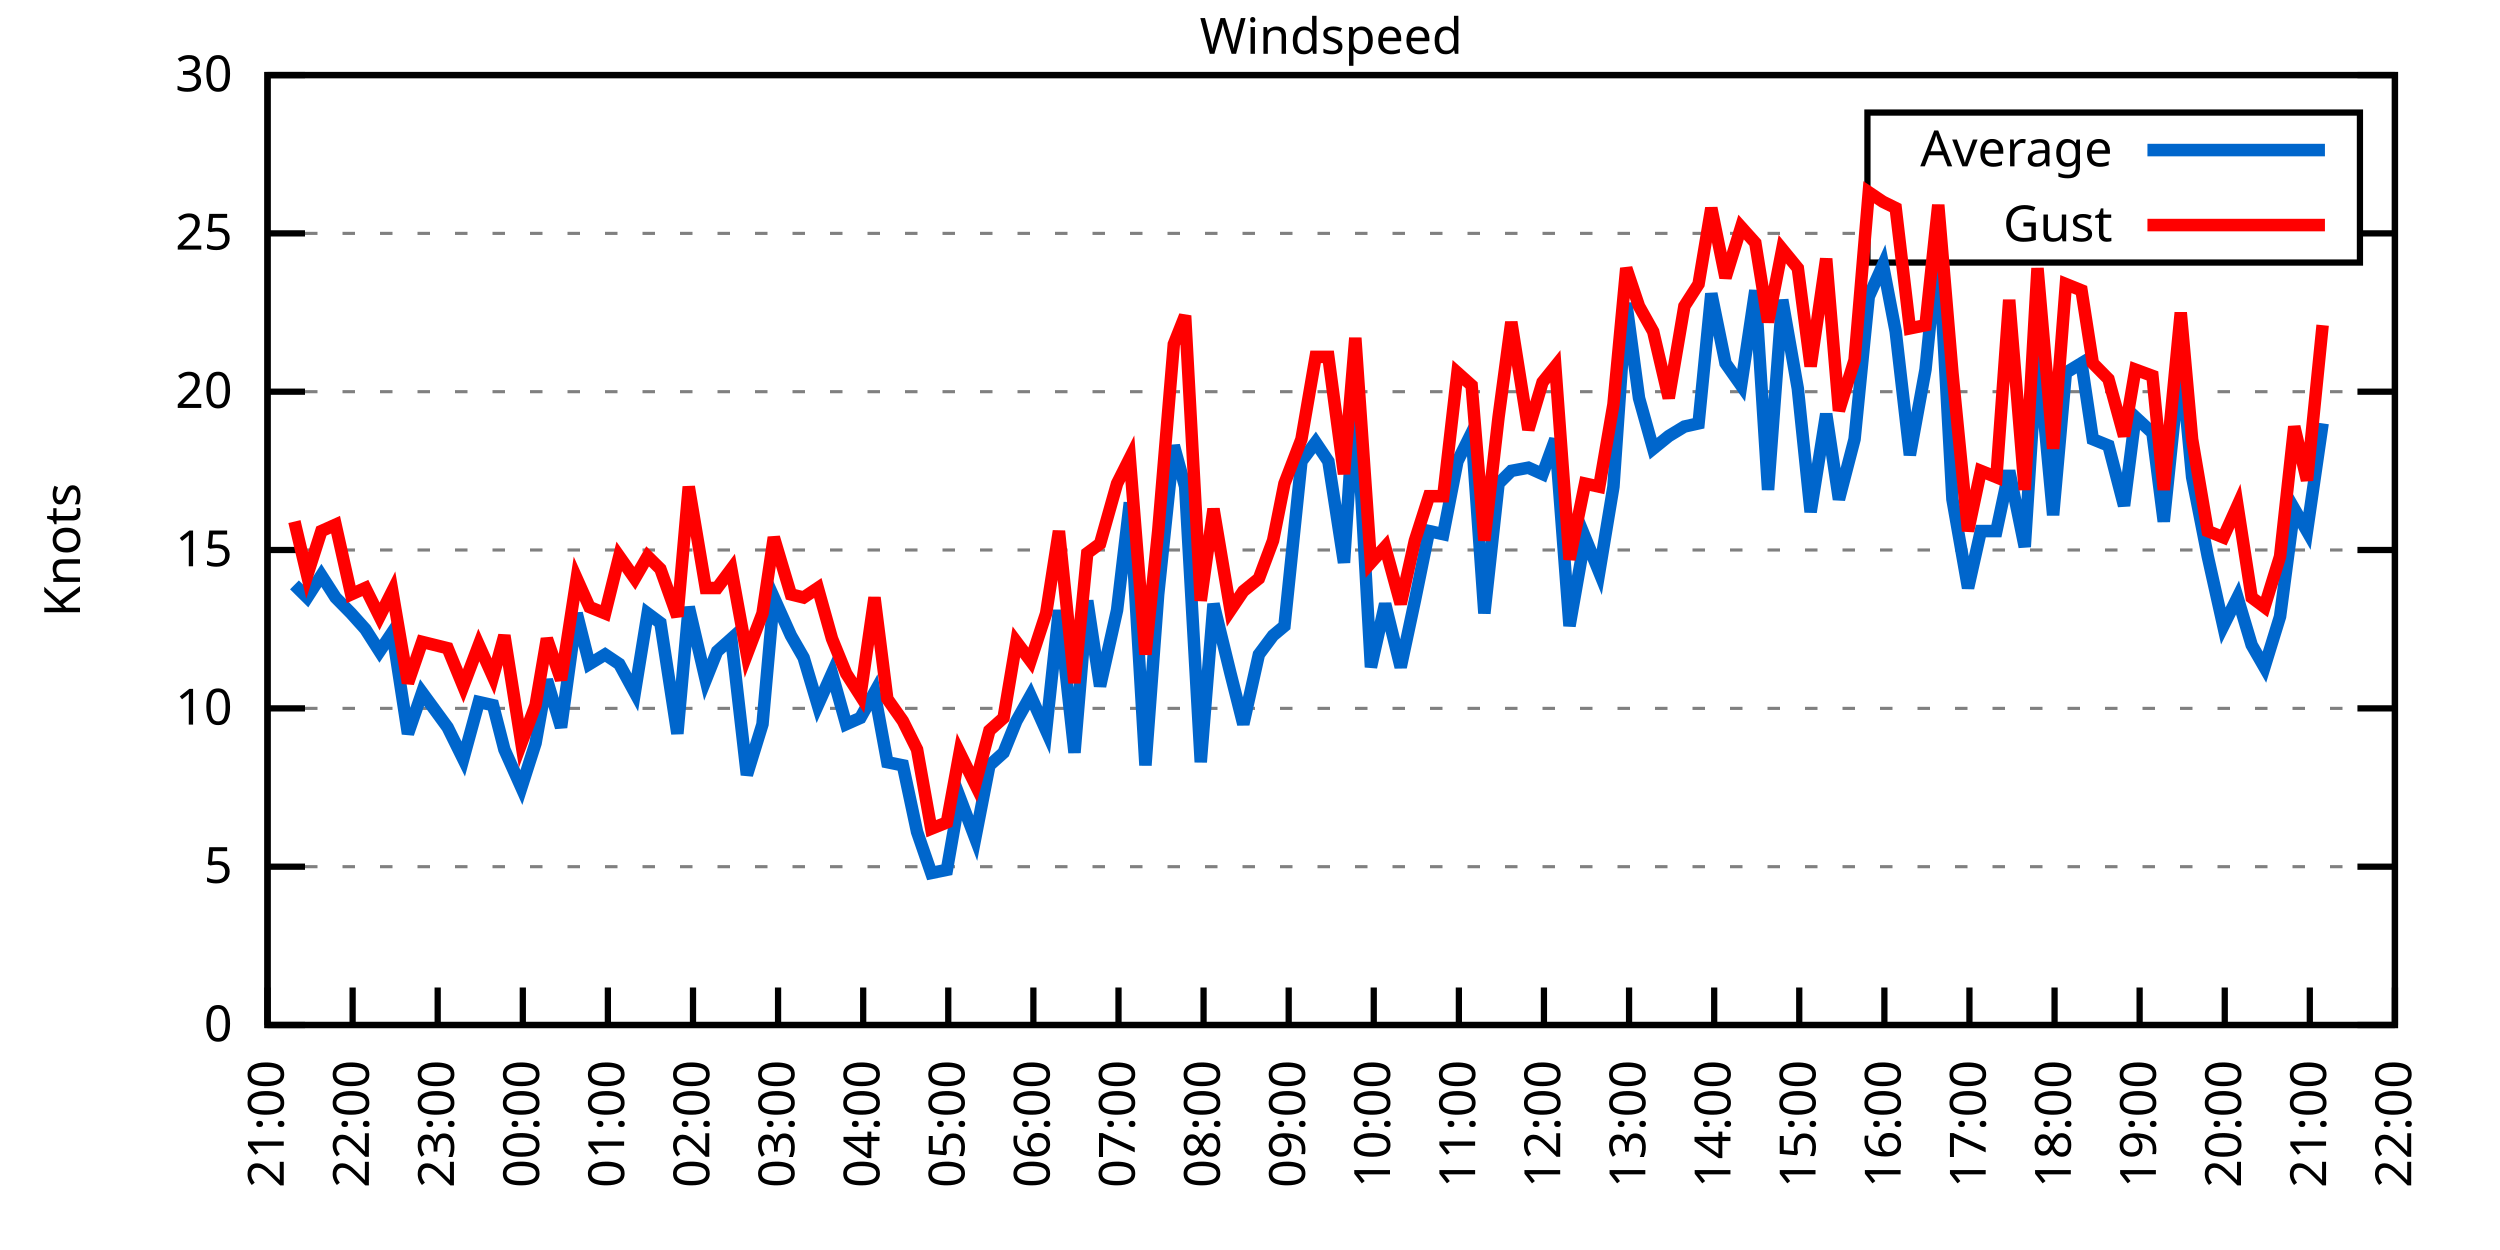
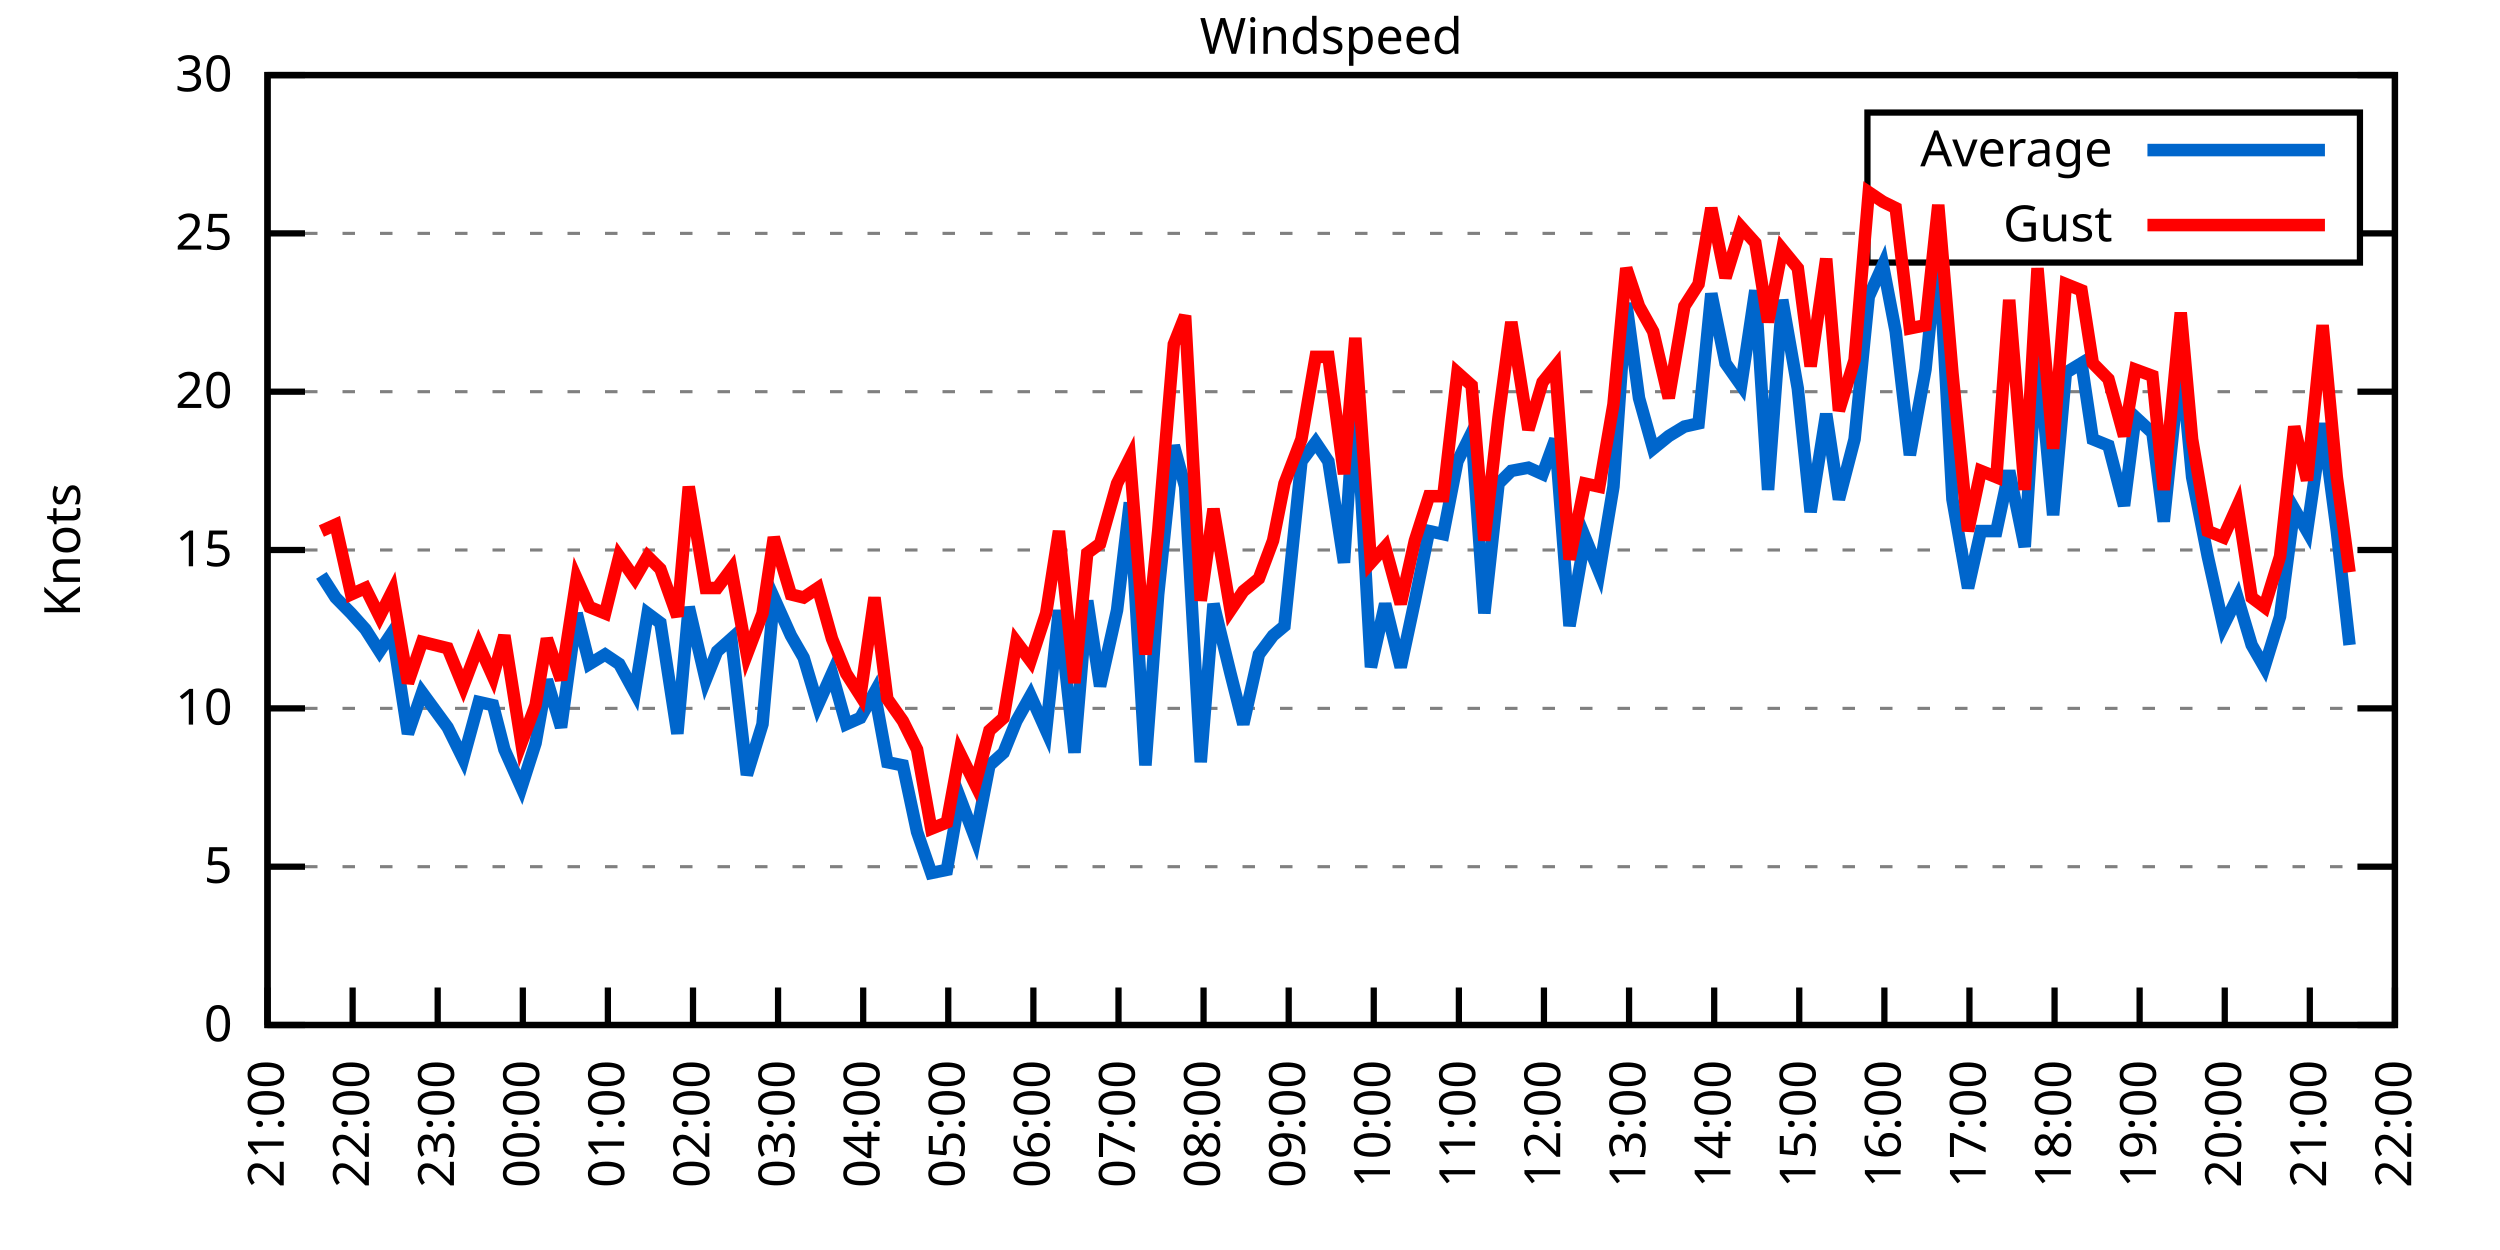
<svg xmlns="http://www.w3.org/2000/svg" xmlns:xlink="http://www.w3.org/1999/xlink" width="400" height="200" viewBox="0 0 400 200">
  <g id="gnuplot_canvas">
    <rect x="0" y="0" width="400" height="200" fill="none" />
    <defs>
      <circle id="gpDot" r="0.5" stroke-width="0.5" stroke="currentColor" />
      <path id="gpPt0" stroke-width="0.333" stroke="currentColor" d="M-1,0 h2 M0,-1 v2" />
      <path id="gpPt1" stroke-width="0.333" stroke="currentColor" d="M-1,-1 L1,1 M1,-1 L-1,1" />
      <path id="gpPt2" stroke-width="0.333" stroke="currentColor" d="M-1,0 L1,0 M0,-1 L0,1 M-1,-1 L1,1 M-1,1 L1,-1" />
      <rect id="gpPt3" stroke-width="0.333" stroke="currentColor" x="-1" y="-1" width="2" height="2" />
      <rect id="gpPt4" stroke-width="0.333" stroke="currentColor" fill="currentColor" x="-1" y="-1" width="2" height="2" />
      <circle id="gpPt5" stroke-width="0.333" stroke="currentColor" cx="0" cy="0" r="1" />
      <use xlink:href="#gpPt5" id="gpPt6" fill="currentColor" stroke="none" />
      <path id="gpPt7" stroke-width="0.333" stroke="currentColor" d="M0,-1.33 L-1.33,0.67 L1.33,0.67 z" />
      <use xlink:href="#gpPt7" id="gpPt8" fill="currentColor" stroke="none" />
      <use xlink:href="#gpPt7" id="gpPt9" stroke="currentColor" transform="rotate(180)" />
      <use xlink:href="#gpPt9" id="gpPt10" fill="currentColor" stroke="none" />
      <use xlink:href="#gpPt3" id="gpPt11" stroke="currentColor" transform="rotate(45)" />
      <use xlink:href="#gpPt11" id="gpPt12" fill="currentColor" stroke="none" />
      <path id="gpPt13" stroke-width="0.333" stroke="currentColor" d="M0,1.330 L1.265,0.411 L0.782,-1.067 L-0.782,-1.076 L-1.265,0.411 z" />
      <use xlink:href="#gpPt13" id="gpPt14" fill="currentColor" stroke="none" />
      <filter id="textbox" filterUnits="objectBoundingBox" x="0" y="0" height="1" width="1">
        <feFlood flood-color="white" flood-opacity="1" result="bgnd" />
        <feComposite in="SourceGraphic" in2="bgnd" operator="atop" />
      </filter>
      <filter id="greybox" filterUnits="objectBoundingBox" x="0" y="0" height="1" width="1">
        <feFlood flood-color="lightgrey" flood-opacity="1" result="grey" />
        <feComposite in="SourceGraphic" in2="grey" operator="atop" />
      </filter>
    </defs>
    <g fill="none" color="white" stroke="currentColor" stroke-width="1.00" stroke-linecap="butt" stroke-linejoin="miter">
</g>
    <g fill="none" color="black" stroke="currentColor" stroke-width="1.00" stroke-linecap="butt" stroke-linejoin="miter">
      <g stroke="none" shape-rendering="crispEdges">
        <polygon fill="rgb(255, 255, 255)" points="42.80,164.00 383.18,164.00 383.18,12.02 42.80,12.02 " />
      </g>
    </g>
    <g fill="none" color="black" stroke="currentColor" stroke-width="1.00" stroke-linecap="butt" stroke-linejoin="miter">
</g>
    <g fill="none" color="black" stroke="black" stroke-width="0.50" stroke-linecap="butt" stroke-linejoin="miter">
</g>
    <g fill="none" color="gray" stroke="currentColor" stroke-width="0.50" stroke-linecap="butt" stroke-linejoin="miter">
      <path stroke="gray" stroke-dasharray="2,4" class="gridline" d="M42.80,164.00 L383.19,164.00  " />
    </g>
    <g fill="none" color="gray" stroke="gray" stroke-width="1.00" stroke-linecap="butt" stroke-linejoin="miter">
</g>
    <g fill="none" color="black" stroke="currentColor" stroke-width="1.00" stroke-linecap="butt" stroke-linejoin="miter">
      <path stroke="black" d="M42.80,164.00 L48.80,164.00 M383.19,164.00 L377.19,164.00  " />
      <g transform="translate(37.20,166.60)" stroke="none" fill="black" font-family="Sans" font-size="8.00" text-anchor="end">
        <text>
          <tspan font-family="Sans"> 0</tspan>
        </text>
      </g>
    </g>
    <g fill="none" color="black" stroke="currentColor" stroke-width="1.00" stroke-linecap="butt" stroke-linejoin="miter">
</g>
    <g fill="none" color="black" stroke="black" stroke-width="0.50" stroke-linecap="butt" stroke-linejoin="miter">
</g>
    <g fill="none" color="gray" stroke="currentColor" stroke-width="0.50" stroke-linecap="butt" stroke-linejoin="miter">
      <path stroke="gray" stroke-dasharray="2,4" class="gridline" d="M42.80,138.67 L383.19,138.67  " />
    </g>
    <g fill="none" color="gray" stroke="gray" stroke-width="1.00" stroke-linecap="butt" stroke-linejoin="miter">
</g>
    <g fill="none" color="black" stroke="currentColor" stroke-width="1.00" stroke-linecap="butt" stroke-linejoin="miter">
      <path stroke="black" d="M42.80,138.67 L48.80,138.67 M383.19,138.67 L377.19,138.67  " />
      <g transform="translate(37.20,141.27)" stroke="none" fill="black" font-family="Sans" font-size="8.00" text-anchor="end">
        <text>
          <tspan font-family="Sans"> 5</tspan>
        </text>
      </g>
    </g>
    <g fill="none" color="black" stroke="currentColor" stroke-width="1.00" stroke-linecap="butt" stroke-linejoin="miter">
</g>
    <g fill="none" color="black" stroke="black" stroke-width="0.50" stroke-linecap="butt" stroke-linejoin="miter">
</g>
    <g fill="none" color="gray" stroke="currentColor" stroke-width="0.50" stroke-linecap="butt" stroke-linejoin="miter">
      <path stroke="gray" stroke-dasharray="2,4" class="gridline" d="M42.80,113.34 L383.19,113.34  " />
    </g>
    <g fill="none" color="gray" stroke="gray" stroke-width="1.00" stroke-linecap="butt" stroke-linejoin="miter">
</g>
    <g fill="none" color="black" stroke="currentColor" stroke-width="1.00" stroke-linecap="butt" stroke-linejoin="miter">
      <path stroke="black" d="M42.80,113.34 L48.80,113.34 M383.19,113.34 L377.19,113.34  " />
      <g transform="translate(37.20,115.94)" stroke="none" fill="black" font-family="Sans" font-size="8.00" text-anchor="end">
        <text>
          <tspan font-family="Sans"> 10</tspan>
        </text>
      </g>
    </g>
    <g fill="none" color="black" stroke="currentColor" stroke-width="1.00" stroke-linecap="butt" stroke-linejoin="miter">
</g>
    <g fill="none" color="black" stroke="black" stroke-width="0.50" stroke-linecap="butt" stroke-linejoin="miter">
</g>
    <g fill="none" color="gray" stroke="currentColor" stroke-width="0.50" stroke-linecap="butt" stroke-linejoin="miter">
      <path stroke="gray" stroke-dasharray="2,4" class="gridline" d="M42.80,88.00 L383.19,88.00  " />
    </g>
    <g fill="none" color="gray" stroke="gray" stroke-width="1.00" stroke-linecap="butt" stroke-linejoin="miter">
</g>
    <g fill="none" color="black" stroke="currentColor" stroke-width="1.00" stroke-linecap="butt" stroke-linejoin="miter">
      <path stroke="black" d="M42.80,88.00 L48.80,88.00 M383.19,88.00 L377.19,88.00  " />
      <g transform="translate(37.20,90.60)" stroke="none" fill="black" font-family="Sans" font-size="8.00" text-anchor="end">
        <text>
          <tspan font-family="Sans"> 15</tspan>
        </text>
      </g>
    </g>
    <g fill="none" color="black" stroke="currentColor" stroke-width="1.00" stroke-linecap="butt" stroke-linejoin="miter">
</g>
    <g fill="none" color="black" stroke="black" stroke-width="0.50" stroke-linecap="butt" stroke-linejoin="miter">
</g>
    <g fill="none" color="gray" stroke="currentColor" stroke-width="0.50" stroke-linecap="butt" stroke-linejoin="miter">
      <path stroke="gray" stroke-dasharray="2,4" class="gridline" d="M42.80,62.67 L383.19,62.67  " />
    </g>
    <g fill="none" color="gray" stroke="gray" stroke-width="1.00" stroke-linecap="butt" stroke-linejoin="miter">
</g>
    <g fill="none" color="black" stroke="currentColor" stroke-width="1.00" stroke-linecap="butt" stroke-linejoin="miter">
      <path stroke="black" d="M42.80,62.67 L48.80,62.67 M383.19,62.67 L377.19,62.67  " />
      <g transform="translate(37.20,65.27)" stroke="none" fill="black" font-family="Sans" font-size="8.00" text-anchor="end">
        <text>
          <tspan font-family="Sans"> 20</tspan>
        </text>
      </g>
    </g>
    <g fill="none" color="black" stroke="currentColor" stroke-width="1.00" stroke-linecap="butt" stroke-linejoin="miter">
</g>
    <g fill="none" color="black" stroke="black" stroke-width="0.50" stroke-linecap="butt" stroke-linejoin="miter">
</g>
    <g fill="none" color="gray" stroke="currentColor" stroke-width="0.50" stroke-linecap="butt" stroke-linejoin="miter">
      <path stroke="gray" stroke-dasharray="2,4" class="gridline" d="M42.80,37.34 L298.79,37.34 M377.59,37.34 L383.19,37.34  " />
    </g>
    <g fill="none" color="gray" stroke="gray" stroke-width="1.00" stroke-linecap="butt" stroke-linejoin="miter">
</g>
    <g fill="none" color="black" stroke="currentColor" stroke-width="1.00" stroke-linecap="butt" stroke-linejoin="miter">
      <path stroke="black" d="M42.80,37.34 L48.80,37.34 M383.19,37.34 L377.19,37.34  " />
      <g transform="translate(37.20,39.94)" stroke="none" fill="black" font-family="Sans" font-size="8.00" text-anchor="end">
        <text>
          <tspan font-family="Sans"> 25</tspan>
        </text>
      </g>
    </g>
    <g fill="none" color="black" stroke="currentColor" stroke-width="1.00" stroke-linecap="butt" stroke-linejoin="miter">
</g>
    <g fill="none" color="black" stroke="black" stroke-width="0.50" stroke-linecap="butt" stroke-linejoin="miter">
</g>
    <g fill="none" color="gray" stroke="currentColor" stroke-width="0.50" stroke-linecap="butt" stroke-linejoin="miter">
      <path stroke="gray" stroke-dasharray="2,4" class="gridline" d="M42.80,12.01 L383.19,12.01  " />
    </g>
    <g fill="none" color="gray" stroke="gray" stroke-width="1.00" stroke-linecap="butt" stroke-linejoin="miter">
</g>
    <g fill="none" color="black" stroke="currentColor" stroke-width="1.00" stroke-linecap="butt" stroke-linejoin="miter">
      <path stroke="black" d="M42.80,12.01 L48.80,12.01 M383.19,12.01 L377.19,12.01  " />
      <g transform="translate(37.20,14.61)" stroke="none" fill="black" font-family="Sans" font-size="8.00" text-anchor="end">
        <text>
          <tspan font-family="Sans"> 30</tspan>
        </text>
      </g>
    </g>
    <g fill="none" color="black" stroke="currentColor" stroke-width="1.00" stroke-linecap="butt" stroke-linejoin="miter">
      <path stroke="black" d="M42.80,164.00 L42.80,158.00  " />
      <g transform="translate(45.40,169.60) rotate(270.00)" stroke="none" fill="black" font-family="Sans" font-size="8.00" text-anchor="end">
        <text>
          <tspan font-family="Sans">21:00</tspan>
        </text>
      </g>
    </g>
    <g fill="none" color="black" stroke="currentColor" stroke-width="1.00" stroke-linecap="butt" stroke-linejoin="miter">
      <path stroke="black" d="M56.42,164.00 L56.42,158.00  " />
      <g transform="translate(59.02,169.60) rotate(270.00)" stroke="none" fill="black" font-family="Sans" font-size="8.00" text-anchor="end">
        <text>
          <tspan font-family="Sans">22:00</tspan>
        </text>
      </g>
    </g>
    <g fill="none" color="black" stroke="currentColor" stroke-width="1.00" stroke-linecap="butt" stroke-linejoin="miter">
      <path stroke="black" d="M70.03,164.00 L70.03,158.00  " />
      <g transform="translate(72.63,169.60) rotate(270.00)" stroke="none" fill="black" font-family="Sans" font-size="8.00" text-anchor="end">
        <text>
          <tspan font-family="Sans">23:00</tspan>
        </text>
      </g>
    </g>
    <g fill="none" color="black" stroke="currentColor" stroke-width="1.00" stroke-linecap="butt" stroke-linejoin="miter">
      <path stroke="black" d="M83.65,164.00 L83.65,158.00  " />
      <g transform="translate(86.25,169.60) rotate(270.00)" stroke="none" fill="black" font-family="Sans" font-size="8.00" text-anchor="end">
        <text>
          <tspan font-family="Sans">00:00</tspan>
        </text>
      </g>
    </g>
    <g fill="none" color="black" stroke="currentColor" stroke-width="1.00" stroke-linecap="butt" stroke-linejoin="miter">
      <path stroke="black" d="M97.26,164.00 L97.26,158.00  " />
      <g transform="translate(99.86,169.60) rotate(270.00)" stroke="none" fill="black" font-family="Sans" font-size="8.00" text-anchor="end">
        <text>
          <tspan font-family="Sans">01:00</tspan>
        </text>
      </g>
    </g>
    <g fill="none" color="black" stroke="currentColor" stroke-width="1.00" stroke-linecap="butt" stroke-linejoin="miter">
      <path stroke="black" d="M110.88,164.00 L110.88,158.00  " />
      <g transform="translate(113.48,169.60) rotate(270.00)" stroke="none" fill="black" font-family="Sans" font-size="8.00" text-anchor="end">
        <text>
          <tspan font-family="Sans">02:00</tspan>
        </text>
      </g>
    </g>
    <g fill="none" color="black" stroke="currentColor" stroke-width="1.00" stroke-linecap="butt" stroke-linejoin="miter">
      <path stroke="black" d="M124.49,164.00 L124.49,158.00  " />
      <g transform="translate(127.09,169.60) rotate(270.00)" stroke="none" fill="black" font-family="Sans" font-size="8.00" text-anchor="end">
        <text>
          <tspan font-family="Sans">03:00</tspan>
        </text>
      </g>
    </g>
    <g fill="none" color="black" stroke="currentColor" stroke-width="1.00" stroke-linecap="butt" stroke-linejoin="miter">
      <path stroke="black" d="M138.11,164.00 L138.11,158.00  " />
      <g transform="translate(140.71,169.60) rotate(270.00)" stroke="none" fill="black" font-family="Sans" font-size="8.00" text-anchor="end">
        <text>
          <tspan font-family="Sans">04:00</tspan>
        </text>
      </g>
    </g>
    <g fill="none" color="black" stroke="currentColor" stroke-width="1.00" stroke-linecap="butt" stroke-linejoin="miter">
      <path stroke="black" d="M151.72,164.00 L151.72,158.00  " />
      <g transform="translate(154.32,169.60) rotate(270.00)" stroke="none" fill="black" font-family="Sans" font-size="8.00" text-anchor="end">
        <text>
          <tspan font-family="Sans">05:00</tspan>
        </text>
      </g>
    </g>
    <g fill="none" color="black" stroke="currentColor" stroke-width="1.00" stroke-linecap="butt" stroke-linejoin="miter">
      <path stroke="black" d="M165.34,164.00 L165.34,158.00  " />
      <g transform="translate(167.94,169.60) rotate(270.00)" stroke="none" fill="black" font-family="Sans" font-size="8.00" text-anchor="end">
        <text>
          <tspan font-family="Sans">06:00</tspan>
        </text>
      </g>
    </g>
    <g fill="none" color="black" stroke="currentColor" stroke-width="1.00" stroke-linecap="butt" stroke-linejoin="miter">
      <path stroke="black" d="M178.96,164.00 L178.96,158.00  " />
      <g transform="translate(181.56,169.60) rotate(270.00)" stroke="none" fill="black" font-family="Sans" font-size="8.00" text-anchor="end">
        <text>
          <tspan font-family="Sans">07:00</tspan>
        </text>
      </g>
    </g>
    <g fill="none" color="black" stroke="currentColor" stroke-width="1.00" stroke-linecap="butt" stroke-linejoin="miter">
      <path stroke="black" d="M192.57,164.00 L192.57,158.00  " />
      <g transform="translate(195.17,169.60) rotate(270.00)" stroke="none" fill="black" font-family="Sans" font-size="8.00" text-anchor="end">
        <text>
          <tspan font-family="Sans">08:00</tspan>
        </text>
      </g>
    </g>
    <g fill="none" color="black" stroke="currentColor" stroke-width="1.00" stroke-linecap="butt" stroke-linejoin="miter">
      <path stroke="black" d="M206.19,164.00 L206.19,158.00  " />
      <g transform="translate(208.79,169.60) rotate(270.00)" stroke="none" fill="black" font-family="Sans" font-size="8.00" text-anchor="end">
        <text>
          <tspan font-family="Sans">09:00</tspan>
        </text>
      </g>
    </g>
    <g fill="none" color="black" stroke="currentColor" stroke-width="1.00" stroke-linecap="butt" stroke-linejoin="miter">
      <path stroke="black" d="M219.80,164.00 L219.80,158.00  " />
      <g transform="translate(222.40,169.60) rotate(270.00)" stroke="none" fill="black" font-family="Sans" font-size="8.00" text-anchor="end">
        <text>
          <tspan font-family="Sans">10:00</tspan>
        </text>
      </g>
    </g>
    <g fill="none" color="black" stroke="currentColor" stroke-width="1.00" stroke-linecap="butt" stroke-linejoin="miter">
      <path stroke="black" d="M233.42,164.00 L233.42,158.00  " />
      <g transform="translate(236.02,169.60) rotate(270.00)" stroke="none" fill="black" font-family="Sans" font-size="8.00" text-anchor="end">
        <text>
          <tspan font-family="Sans">11:00</tspan>
        </text>
      </g>
    </g>
    <g fill="none" color="black" stroke="currentColor" stroke-width="1.00" stroke-linecap="butt" stroke-linejoin="miter">
      <path stroke="black" d="M247.03,164.00 L247.03,158.00  " />
      <g transform="translate(249.63,169.60) rotate(270.00)" stroke="none" fill="black" font-family="Sans" font-size="8.00" text-anchor="end">
        <text>
          <tspan font-family="Sans">12:00</tspan>
        </text>
      </g>
    </g>
    <g fill="none" color="black" stroke="currentColor" stroke-width="1.00" stroke-linecap="butt" stroke-linejoin="miter">
      <path stroke="black" d="M260.65,164.00 L260.65,158.00  " />
      <g transform="translate(263.25,169.60) rotate(270.00)" stroke="none" fill="black" font-family="Sans" font-size="8.00" text-anchor="end">
        <text>
          <tspan font-family="Sans">13:00</tspan>
        </text>
      </g>
    </g>
    <g fill="none" color="black" stroke="currentColor" stroke-width="1.00" stroke-linecap="butt" stroke-linejoin="miter">
      <path stroke="black" d="M274.27,164.00 L274.27,158.00  " />
      <g transform="translate(276.87,169.60) rotate(270.00)" stroke="none" fill="black" font-family="Sans" font-size="8.00" text-anchor="end">
        <text>
          <tspan font-family="Sans">14:00</tspan>
        </text>
      </g>
    </g>
    <g fill="none" color="black" stroke="currentColor" stroke-width="1.00" stroke-linecap="butt" stroke-linejoin="miter">
      <path stroke="black" d="M287.88,164.00 L287.88,158.00  " />
      <g transform="translate(290.48,169.60) rotate(270.00)" stroke="none" fill="black" font-family="Sans" font-size="8.00" text-anchor="end">
        <text>
          <tspan font-family="Sans">15:00</tspan>
        </text>
      </g>
    </g>
    <g fill="none" color="black" stroke="currentColor" stroke-width="1.00" stroke-linecap="butt" stroke-linejoin="miter">
      <path stroke="black" d="M301.50,164.00 L301.50,158.00  " />
      <g transform="translate(304.10,169.60) rotate(270.00)" stroke="none" fill="black" font-family="Sans" font-size="8.00" text-anchor="end">
        <text>
          <tspan font-family="Sans">16:00</tspan>
        </text>
      </g>
    </g>
    <g fill="none" color="black" stroke="currentColor" stroke-width="1.00" stroke-linecap="butt" stroke-linejoin="miter">
      <path stroke="black" d="M315.11,164.00 L315.11,158.00  " />
      <g transform="translate(317.71,169.60) rotate(270.00)" stroke="none" fill="black" font-family="Sans" font-size="8.00" text-anchor="end">
        <text>
          <tspan font-family="Sans">17:00</tspan>
        </text>
      </g>
    </g>
    <g fill="none" color="black" stroke="currentColor" stroke-width="1.00" stroke-linecap="butt" stroke-linejoin="miter">
      <path stroke="black" d="M328.73,164.00 L328.73,158.00  " />
      <g transform="translate(331.33,169.60) rotate(270.00)" stroke="none" fill="black" font-family="Sans" font-size="8.00" text-anchor="end">
        <text>
          <tspan font-family="Sans">18:00</tspan>
        </text>
      </g>
    </g>
    <g fill="none" color="black" stroke="currentColor" stroke-width="1.00" stroke-linecap="butt" stroke-linejoin="miter">
      <path stroke="black" d="M342.34,164.00 L342.34,158.00  " />
      <g transform="translate(344.94,169.60) rotate(270.00)" stroke="none" fill="black" font-family="Sans" font-size="8.00" text-anchor="end">
        <text>
          <tspan font-family="Sans">19:00</tspan>
        </text>
      </g>
    </g>
    <g fill="none" color="black" stroke="currentColor" stroke-width="1.00" stroke-linecap="butt" stroke-linejoin="miter">
      <path stroke="black" d="M355.96,164.00 L355.96,158.00  " />
      <g transform="translate(358.56,169.60) rotate(270.00)" stroke="none" fill="black" font-family="Sans" font-size="8.00" text-anchor="end">
        <text>
          <tspan font-family="Sans">20:00</tspan>
        </text>
      </g>
    </g>
    <g fill="none" color="black" stroke="currentColor" stroke-width="1.00" stroke-linecap="butt" stroke-linejoin="miter">
      <path stroke="black" d="M369.57,164.00 L369.57,158.00  " />
      <g transform="translate(372.17,169.60) rotate(270.00)" stroke="none" fill="black" font-family="Sans" font-size="8.00" text-anchor="end">
        <text>
          <tspan font-family="Sans">21:00</tspan>
        </text>
      </g>
    </g>
    <g fill="none" color="black" stroke="currentColor" stroke-width="1.00" stroke-linecap="butt" stroke-linejoin="miter">
      <path stroke="black" d="M383.19,164.00 L383.19,158.00  " />
      <g transform="translate(385.79,169.60) rotate(270.00)" stroke="none" fill="black" font-family="Sans" font-size="8.00" text-anchor="end">
        <text>
          <tspan font-family="Sans">22:00</tspan>
        </text>
      </g>
    </g>
    <g fill="none" color="black" stroke="currentColor" stroke-width="1.00" stroke-linecap="butt" stroke-linejoin="miter">
</g>
    <g fill="none" color="black" stroke="currentColor" stroke-width="1.00" stroke-linecap="butt" stroke-linejoin="miter">
      <path stroke="black" d="M42.80,12.01 L42.80,164.00 L383.19,164.00 L383.19,12.01 L42.80,12.01 Z  " />
    </g>
    <g fill="none" color="black" stroke="currentColor" stroke-width="1.00" stroke-linecap="butt" stroke-linejoin="miter">
</g>
    <g fill="none" color="black" stroke="currentColor" stroke-width="1.00" stroke-linecap="butt" stroke-linejoin="miter">
      <path stroke="black" d="M298.79,42.01 L298.79,18.01 L377.59,18.01 L377.59,42.01 L298.79,42.01 Z  " />
    </g>
    <g id="Windspeed_plot_1">
      <g fill="none" color="white" stroke="black" stroke-width="2.00" stroke-linecap="butt" stroke-linejoin="miter">
</g>
      <g fill="none" color="black" stroke="currentColor" stroke-width="2.00" stroke-linecap="butt" stroke-linejoin="miter">
        <g transform="translate(337.99,26.61)" stroke="none" fill="black" font-family="Sans" font-size="8.00" text-anchor="end">
          <text>
            <tspan font-family="Sans">Average</tspan>
          </text>
        </g>
      </g>
      <g fill="none" color="black" stroke="currentColor" stroke-width="2.00" stroke-linecap="butt" stroke-linejoin="miter">
-         <path stroke="rgb(  0, 102, 204)" d="M343.59,24.01 L371.99,24.01 M47.11,93.58 L49.15,95.60 L51.42,92.06 L53.69,95.60 L56.19,98.14 L58.46,100.67   L60.73,104.22 L62.77,101.18 L65.27,117.39 L67.54,110.80 L71.62,116.38 L74.12,121.44 L76.61,112.32 L78.88,112.83   L80.70,119.92 L83.42,126.00 L85.69,118.91 L87.50,108.78 L89.77,116.38 L92.27,98.14 L94.31,106.24 L96.81,104.72   L99.08,106.24 L101.57,110.80 L103.62,98.14 L105.66,99.66 L108.38,117.39 L110.20,97.12 L112.92,108.78 L114.74,104.22   L117.01,102.19 L119.50,123.98 L122.00,115.87 L123.81,95.60 L126.54,101.68 L128.58,105.23 L130.85,112.83 L133.12,107.76   L135.39,115.87 L137.66,114.86 L139.92,110.80 L141.97,121.95 L144.46,122.46 L146.73,133.10 L149.00,139.68 L151.50,139.17   L153.54,127.52 L156.04,134.11 L158.31,122.46 L160.57,120.43 L162.62,115.36 L164.89,111.31 L167.38,116.88 L169.43,97.63   L171.92,120.43 L173.96,96.11 L176.01,109.79 L178.73,97.63 L180.77,80.41 L183.27,122.46 L185.31,95.10 L187.81,71.29   L189.62,77.87 L192.12,121.95 L194.16,96.62 L196.88,107.76 L198.93,115.87 L201.42,104.72 L203.69,101.68 L205.51,100.16   L208.23,73.82 L210.50,70.78 L212.54,73.82 L215.04,90.03 L216.85,62.17 L219.35,106.75 L221.62,96.62 L224.11,106.75   L226.38,96.11 L228.65,84.97 L230.92,85.47 L233.19,73.82 L235.46,69.26 L237.50,98.14 L239.77,77.37 L241.81,75.34   L244.54,74.83 L246.81,75.85 L248.85,70.27 L251.12,100.16 L253.61,85.98 L255.88,91.55 L258.15,77.87 L260.20,48.49   L262.24,63.69 L264.51,71.79 L267.00,69.77 L269.50,68.25 L271.77,67.74 L273.81,46.97 L276.08,58.11 L278.58,61.66   L280.85,46.46 L282.89,78.38 L285.16,47.98 L287.65,62.17 L289.70,81.93 L292.19,66.22 L294.23,79.90 L296.73,70.27   L299.00,47.47 L301.27,42.41 L303.31,53.05 L305.58,72.81 L308.08,59.13 L310.12,38.86 L312.39,79.90 L314.89,94.08   L316.93,84.97 L319.42,84.97 L321.47,75.34 L323.96,87.50 L326.00,55.58 L328.50,82.43 L330.54,59.63 L333.04,58.11   L334.85,70.27 L337.35,71.29 L339.85,80.91 L341.66,66.73 L344.39,69.26 L346.20,83.45 L348.92,57.10 L350.74,76.35   L353.24,89.02 L355.73,100.16 L358.00,95.60 L360.27,103.20 L362.31,106.75 L364.81,98.64 L367.08,81.42 L369.12,84.97   L371.62,67.74  " />
+         <path stroke="rgb(  0, 102, 204)" d="M343.59,24.01 L371.99,24.01 M51.42,92.06 L53.69,95.60 L56.19,98.14 L58.46,100.67 L60.73,104.22 L62.77,101.18   L65.27,117.39 L67.54,110.80 L71.62,116.38 L74.12,121.44 L76.61,112.32 L78.88,112.83 L80.70,119.92 L83.42,126.00   L85.69,118.91 L87.50,108.78 L89.77,116.38 L92.27,98.14 L94.31,106.24 L96.81,104.72 L99.08,106.24 L101.57,110.80   L103.62,98.14 L105.66,99.66 L108.38,117.39 L110.20,97.12 L112.92,108.78 L114.74,104.22 L117.01,102.19 L119.50,123.98   L122.00,115.87 L123.81,95.60 L126.54,101.68 L128.58,105.23 L130.85,112.83 L133.12,107.76 L135.39,115.87 L137.66,114.86   L139.92,110.80 L141.97,121.95 L144.46,122.46 L146.73,133.10 L149.00,139.68 L151.50,139.17 L153.54,127.52 L156.04,134.11   L158.31,122.46 L160.57,120.43 L162.62,115.36 L164.89,111.31 L167.38,116.88 L169.43,97.63 L171.92,120.43 L173.96,96.11   L176.01,109.79 L178.73,97.63 L180.77,80.41 L183.27,122.46 L185.31,95.10 L187.81,71.29 L189.62,77.87 L192.12,121.95   L194.16,96.62 L196.88,107.76 L198.93,115.87 L201.42,104.72 L203.69,101.68 L205.51,100.16 L208.23,73.82 L210.50,70.78   L212.54,73.82 L215.04,90.03 L216.85,62.17 L219.35,106.75 L221.62,96.62 L224.11,106.75 L226.38,96.11 L228.65,84.97   L230.92,85.47 L233.19,73.82 L235.46,69.26 L237.50,98.14 L239.77,77.37 L241.81,75.34 L244.54,74.83 L246.81,75.85   L248.85,70.27 L251.12,100.16 L253.61,85.98 L255.88,91.55 L258.15,77.87 L260.20,48.49 L262.24,63.69 L264.51,71.79   L267.00,69.77 L269.50,68.25 L271.77,67.74 L273.81,46.97 L276.08,58.11 L278.58,61.66 L280.85,46.46 L282.89,78.38   L285.16,47.98 L287.65,62.17 L289.70,81.93 L292.19,66.22 L294.23,79.90 L296.73,70.27 L299.00,47.47 L301.27,42.41   L303.31,53.05 L305.58,72.81 L308.08,59.13 L310.12,38.86 L312.39,79.90 L314.89,94.08 L316.93,84.97 L319.42,84.97   L321.47,75.34 L323.96,87.50 L326.00,55.58 L328.50,82.43 L330.54,59.63 L333.04,58.11 L334.85,70.27 L337.35,71.29   L339.85,80.91 L341.66,66.73 L344.39,69.26 L346.20,83.45 L348.92,57.10 L350.74,76.35 L353.24,89.02 L355.73,100.16   L358.00,95.60 L360.27,103.20 L362.31,106.75 L364.81,98.64 L367.08,81.42 L369.12,84.97 L371.62,67.74 L373.89,84.97   L375.93,103.20  " />
      </g>
    </g>
    <g id="Windspeed_plot_2">
      <g fill="none" color="black" stroke="currentColor" stroke-width="2.00" stroke-linecap="butt" stroke-linejoin="miter">
        <g transform="translate(337.99,38.61)" stroke="none" fill="black" font-family="Sans" font-size="8.00" text-anchor="end">
          <text>
            <tspan font-family="Sans">Gust</tspan>
          </text>
        </g>
      </g>
      <g fill="none" color="black" stroke="currentColor" stroke-width="2.00" stroke-linecap="butt" stroke-linejoin="miter">
-         <path stroke="rgb(255,   0,   0)" d="M343.59,36.01 L371.99,36.01 M47.11,83.45 L49.15,92.06 L51.42,84.97 L53.69,83.95 L56.19,95.10 L58.46,94.08   L60.73,98.64 L62.77,94.59 L65.27,109.28 L67.54,102.70 L71.62,103.71 L74.12,109.79 L76.61,103.20 L78.88,108.27   L80.70,101.68 L83.42,118.91 L85.69,112.83 L87.50,102.19 L89.77,108.78 L92.27,92.56 L94.31,97.12 L96.81,98.14   L99.08,89.02 L101.57,92.56 L103.62,89.02 L105.66,91.04 L108.38,98.64 L110.20,77.87 L112.92,94.08 L114.74,94.08   L117.01,91.04 L119.50,104.72 L122.00,98.14 L123.81,85.98 L126.54,95.10 L128.58,95.60 L130.85,94.08 L133.12,102.19   L135.39,107.76 L137.66,111.31 L139.92,95.60 L141.97,111.82 L144.46,115.36 L146.73,119.92 L149.00,132.59 L151.50,131.58   L153.54,120.43 L156.04,125.50 L158.31,116.88 L160.57,114.86 L162.62,102.70 L164.89,105.74 L167.38,98.14 L169.43,84.97   L171.92,109.28 L173.96,88.51 L176.01,86.99 L178.73,77.37 L180.77,73.31 L183.27,104.72 L185.31,84.97 L187.81,55.07   L189.62,50.51 L192.12,96.11 L194.16,81.42 L196.88,97.63 L198.93,94.59 L201.42,92.56 L203.69,86.49 L205.51,77.37   L208.23,70.27 L210.50,57.10 L212.54,57.10 L215.04,75.85 L216.85,54.06 L219.35,90.03 L221.62,87.50 L224.11,96.62   L226.38,86.49 L228.65,79.39 L230.92,79.39 L233.19,59.63 L235.46,61.66 L237.50,86.49 L239.77,66.73 L241.81,51.53   L244.54,68.75 L246.81,61.15 L248.85,58.62 L251.12,89.52 L253.61,77.37 L255.88,77.87 L258.15,64.70 L260.20,42.91   L262.24,48.99 L264.51,53.05 L267.00,63.69 L269.50,48.99 L271.77,45.45 L273.81,33.29 L276.08,44.43 L278.58,36.33   L280.85,38.86 L282.89,51.53 L285.16,39.87 L287.65,42.91 L289.70,58.62 L292.19,41.39 L294.23,65.71 L296.73,57.61   L299.00,30.76 L301.27,32.28 L303.31,33.29 L305.58,52.54 L308.08,52.03 L310.12,32.78 L312.39,59.63 L314.89,84.97   L316.93,75.34 L319.42,76.35 L321.47,47.98 L323.96,78.38 L326.00,42.91 L328.50,71.79 L330.54,45.45 L333.04,46.46   L334.85,58.11 L337.35,60.65 L339.85,69.77 L341.66,59.13 L344.39,60.14 L346.20,78.38 L348.92,50.01 L350.74,70.27   L353.24,84.97 L355.73,85.98 L358.00,80.91 L360.27,95.60 L362.31,97.12 L364.81,89.02 L367.08,68.25 L369.12,76.86   L371.62,52.03  " />
+         <path stroke="rgb(255,   0,   0)" d="M343.59,36.01 L371.99,36.01 M51.42,84.97 L53.69,83.95 L56.19,95.10 L58.46,94.08 L60.73,98.64 L62.77,94.59   L65.27,109.28 L67.54,102.70 L71.62,103.71 L74.12,109.79 L76.61,103.20 L78.88,108.27 L80.70,101.68 L83.42,118.91   L85.69,112.83 L87.50,102.19 L89.77,108.78 L92.27,92.56 L94.31,97.12 L96.81,98.14 L99.08,89.02 L101.57,92.56   L103.62,89.02 L105.66,91.04 L108.38,98.64 L110.20,77.87 L112.92,94.08 L114.74,94.08 L117.01,91.04 L119.50,104.72   L122.00,98.14 L123.81,85.98 L126.54,95.10 L128.58,95.60 L130.85,94.08 L133.12,102.19 L135.39,107.76 L137.66,111.31   L139.92,95.60 L141.97,111.82 L144.46,115.36 L146.73,119.92 L149.00,132.59 L151.50,131.58 L153.54,120.43 L156.04,125.50   L158.31,116.88 L160.57,114.86 L162.62,102.70 L164.89,105.74 L167.38,98.14 L169.43,84.97 L171.92,109.28 L173.96,88.51   L176.01,86.99 L178.73,77.37 L180.77,73.31 L183.27,104.72 L185.31,84.97 L187.81,55.07 L189.62,50.51 L192.12,96.11   L194.16,81.42 L196.88,97.63 L198.93,94.59 L201.42,92.56 L203.69,86.49 L205.51,77.37 L208.23,70.27 L210.50,57.10   L212.54,57.10 L215.04,75.85 L216.85,54.06 L219.35,90.03 L221.62,87.50 L224.11,96.62 L226.38,86.49 L228.65,79.39   L230.92,79.39 L233.19,59.63 L235.46,61.66 L237.50,86.49 L239.77,66.73 L241.81,51.53 L244.54,68.75 L246.81,61.15   L248.85,58.62 L251.12,89.52 L253.61,77.37 L255.88,77.87 L258.15,64.70 L260.20,42.91 L262.24,48.99 L264.51,53.05   L267.00,63.69 L269.50,48.99 L271.77,45.45 L273.81,33.29 L276.08,44.43 L278.58,36.33 L280.85,38.86 L282.89,51.53   L285.16,39.87 L287.65,42.91 L289.70,58.62 L292.19,41.39 L294.23,65.71 L296.73,57.61 L299.00,30.76 L301.27,32.28   L303.31,33.29 L305.58,52.54 L308.08,52.03 L310.12,32.78 L312.39,59.63 L314.89,84.97 L316.93,75.34 L319.42,76.35   L321.47,47.98 L323.96,78.38 L326.00,42.91 L328.50,71.79 L330.54,45.45 L333.04,46.46 L334.85,58.11 L337.35,60.65   L339.85,69.77 L341.66,59.13 L344.39,60.14 L346.20,78.38 L348.92,50.01 L350.74,70.27 L353.24,84.97 L355.73,85.98   L358.00,80.91 L360.27,95.60 L362.31,97.12 L364.81,89.02 L367.08,68.25 L369.12,76.86 L371.62,52.03 L373.89,76.35   L375.93,91.55  " />
      </g>
    </g>
    <g fill="none" color="black" stroke="currentColor" stroke-width="2.00" stroke-linecap="butt" stroke-linejoin="miter">
</g>
    <g fill="none" color="black" stroke="black" stroke-width="1.00" stroke-linecap="butt" stroke-linejoin="miter">
</g>
    <g fill="none" color="black" stroke="currentColor" stroke-width="1.00" stroke-linecap="butt" stroke-linejoin="miter">
      <path stroke="black" d="M42.80,12.01 L42.80,164.00 L383.19,164.00 L383.19,12.01 L42.80,12.01 Z  " />
      <g transform="translate(12.80,88.01) rotate(270.00)" stroke="none" fill="black" font-family="Sans" font-size="8.00" text-anchor="middle">
        <text>
          <tspan font-family="Sans">Knots</tspan>
        </text>
      </g>
    </g>
    <g fill="none" color="black" stroke="currentColor" stroke-width="1.00" stroke-linecap="butt" stroke-linejoin="miter">
</g>
    <g fill="none" color="black" stroke="currentColor" stroke-width="1.00" stroke-linecap="butt" stroke-linejoin="miter">
      <g transform="translate(212.99,8.61)" stroke="none" fill="black" font-family="Sans" font-size="8.00" text-anchor="middle">
        <text>
          <tspan font-family="Sans">Windspeed</tspan>
        </text>
      </g>
    </g>
    <g fill="none" color="black" stroke="currentColor" stroke-width="1.00" stroke-linecap="butt" stroke-linejoin="miter">
</g>
  </g>
</svg>
